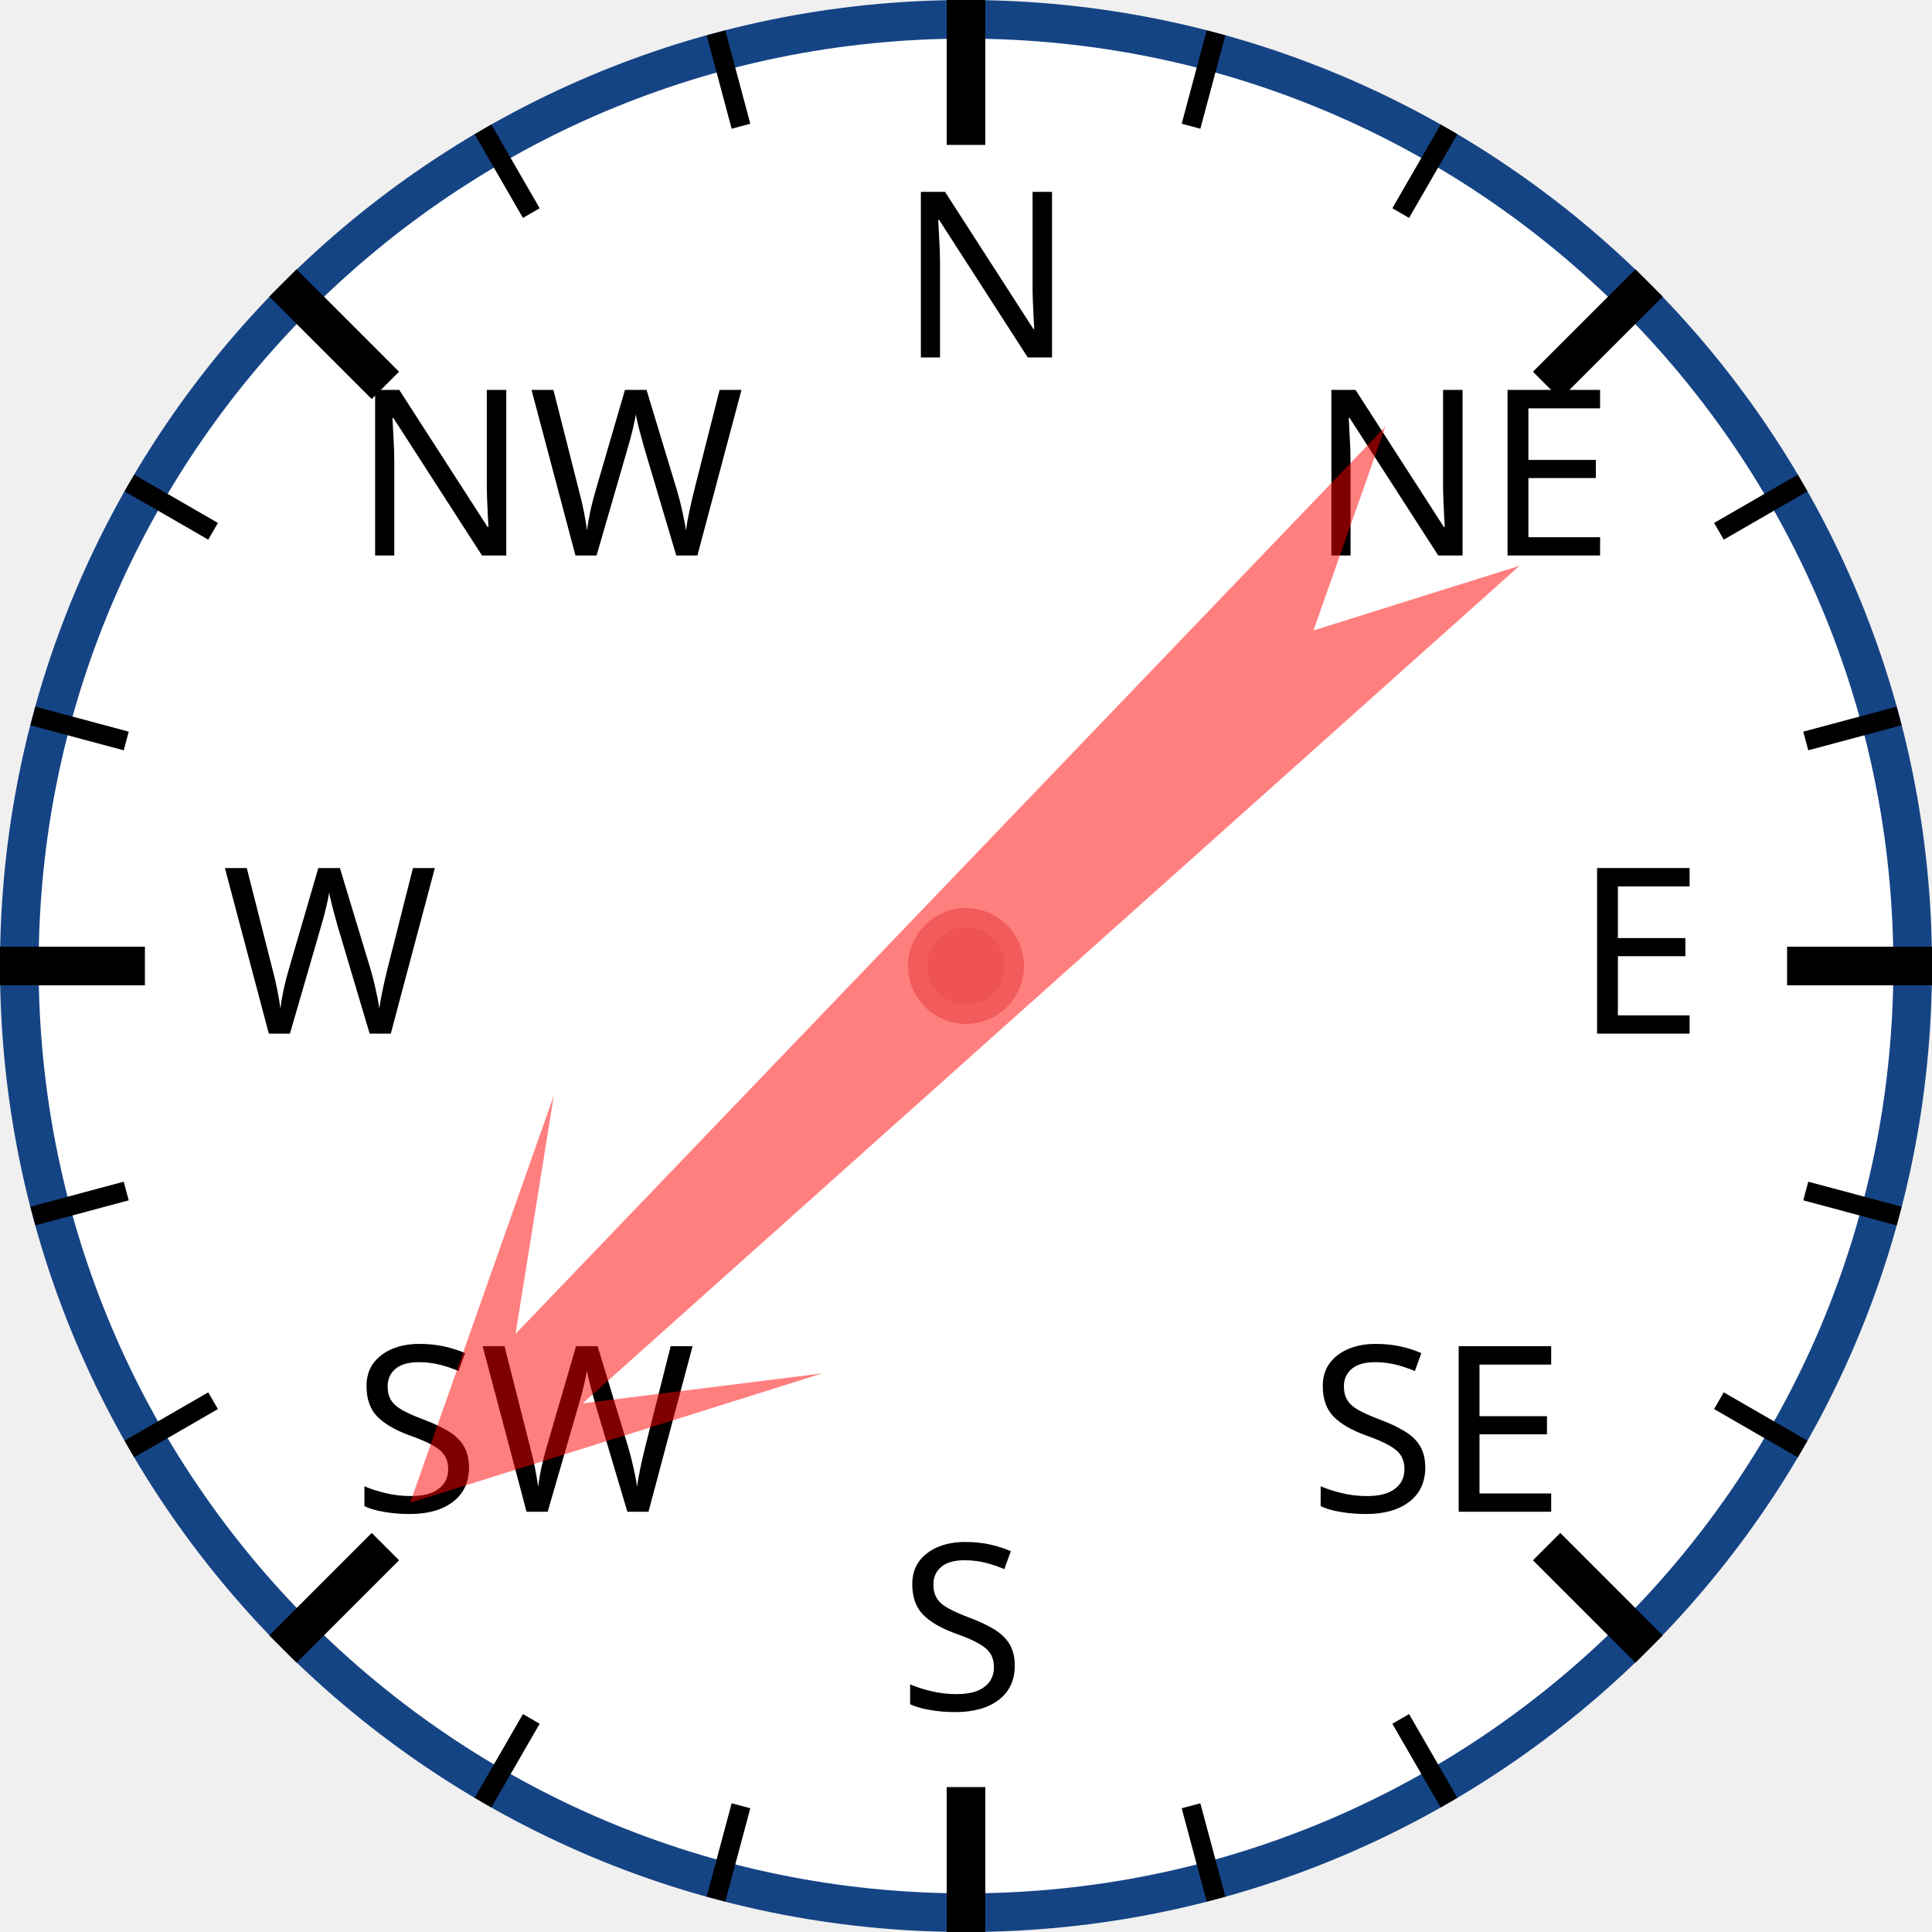
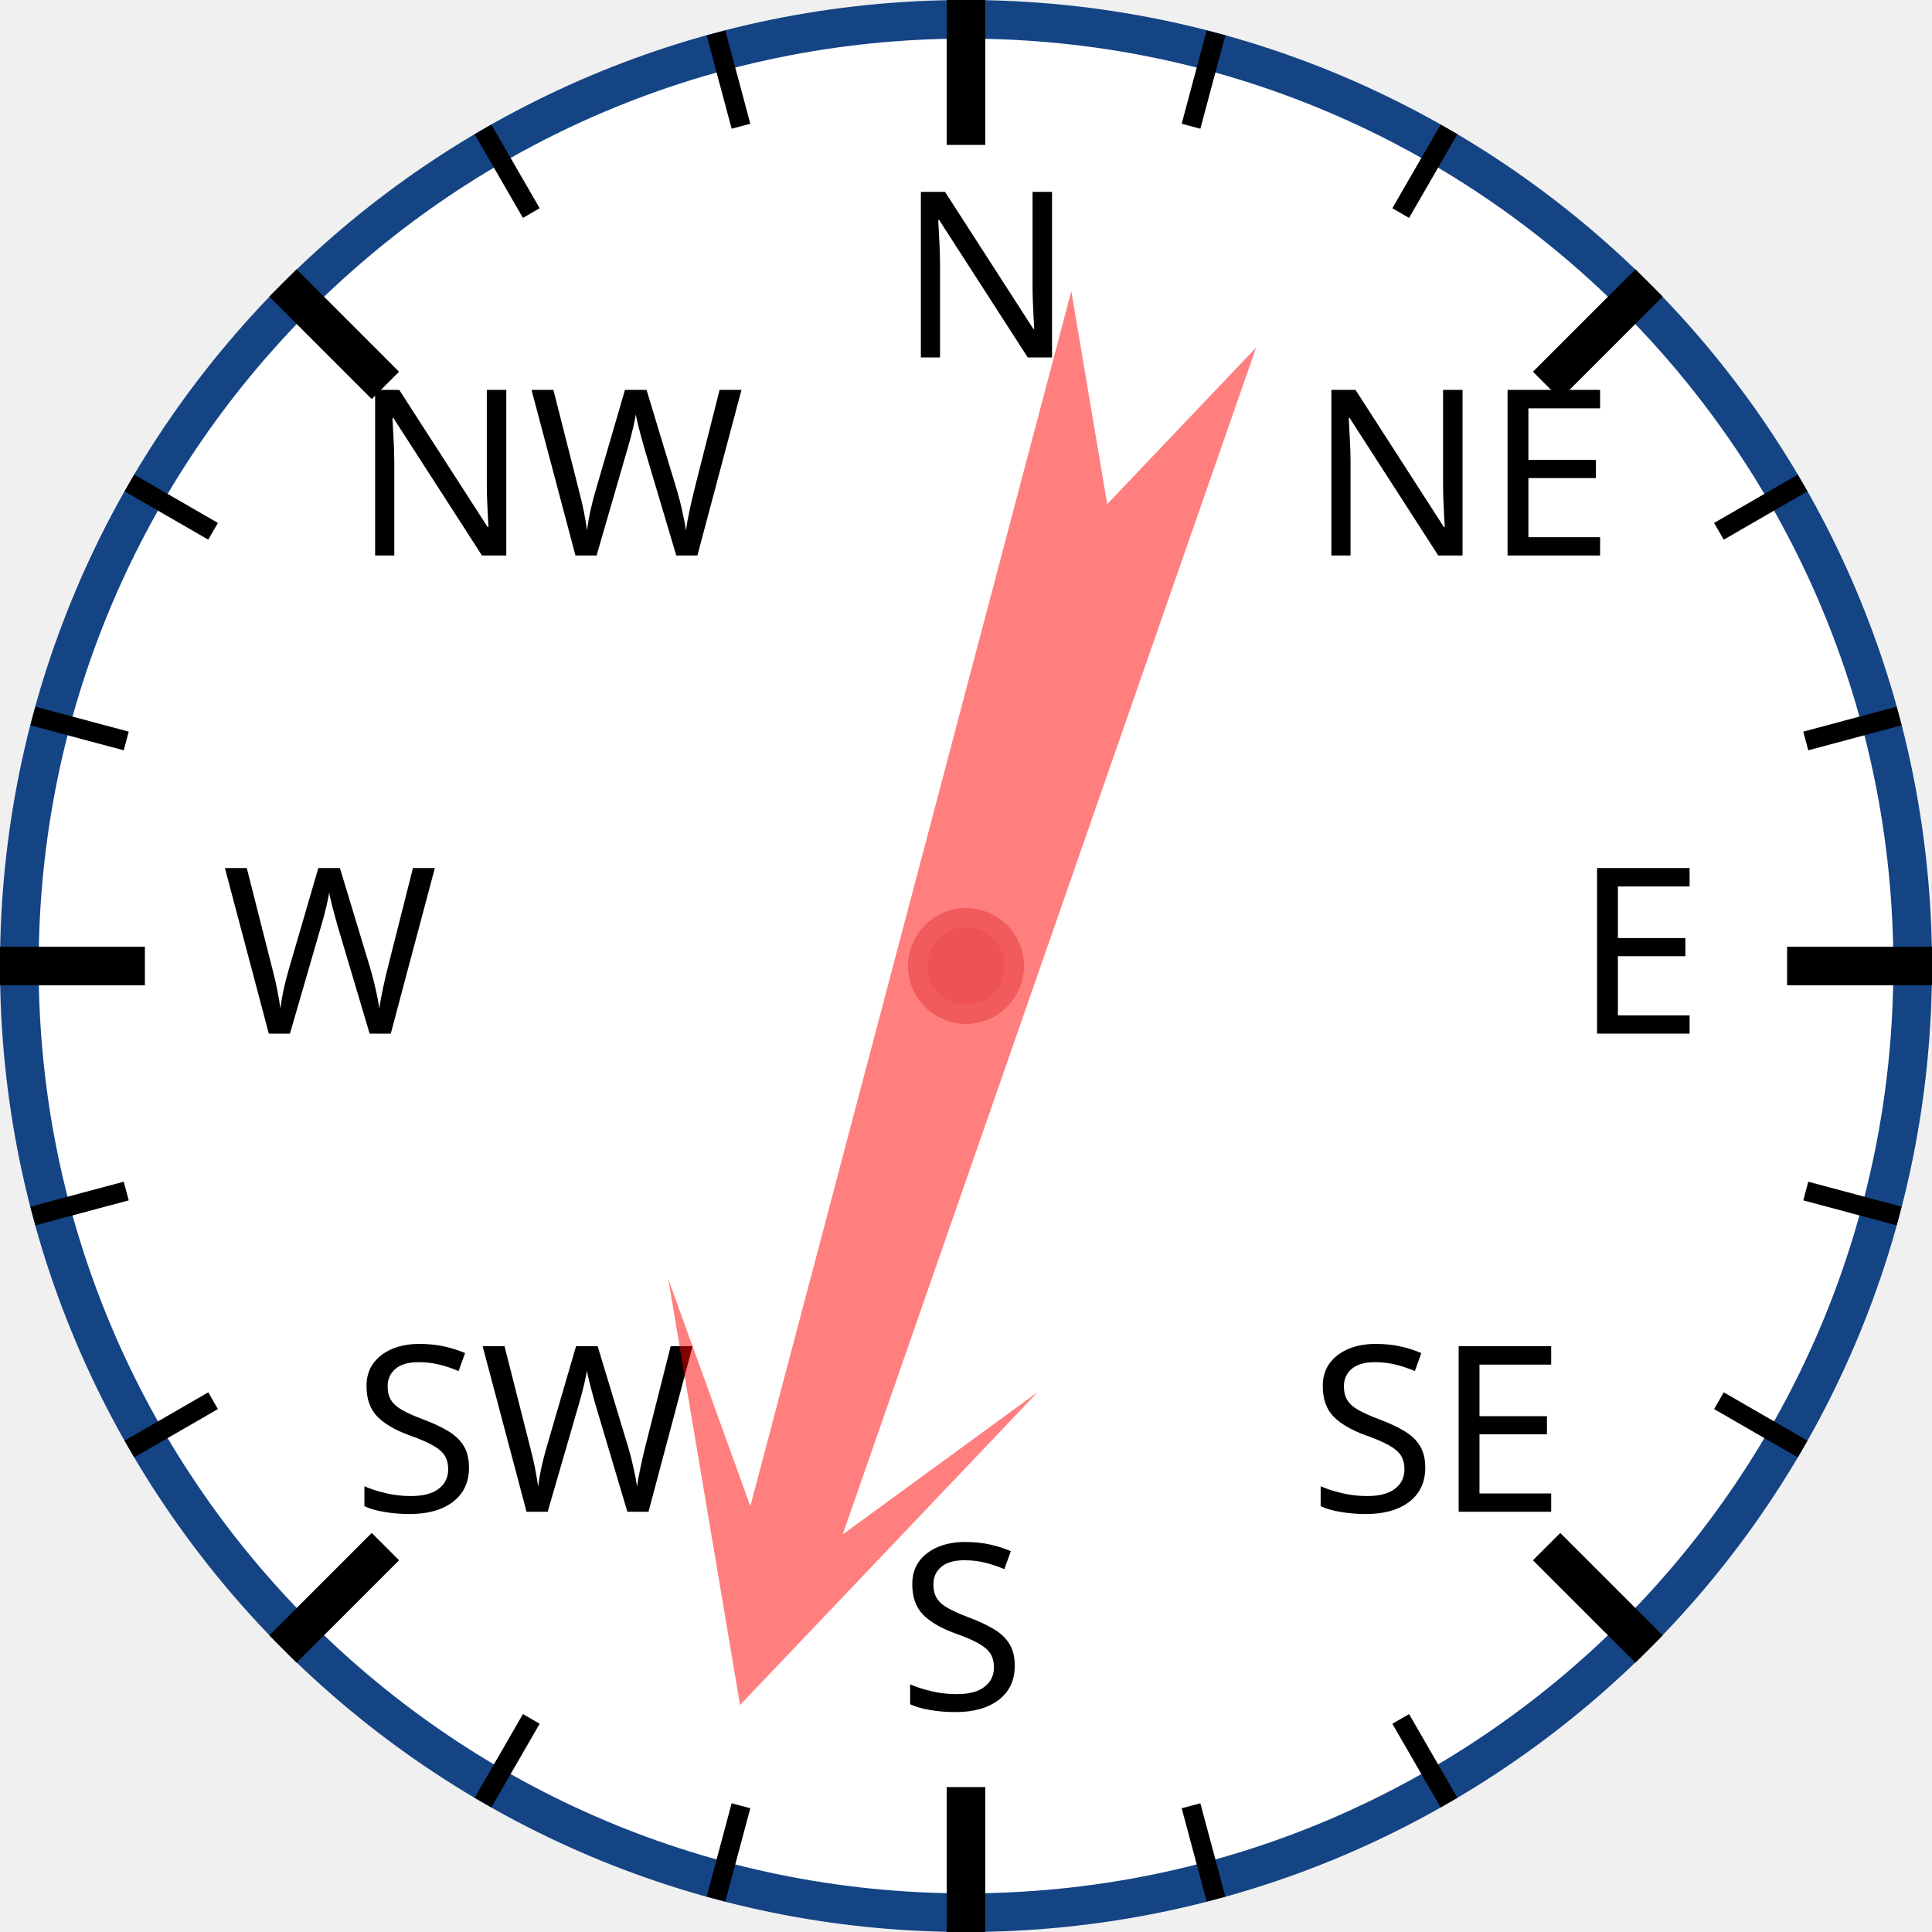
<svg xmlns="http://www.w3.org/2000/svg" width="120px" height="120px" viewBox="0 0 200 200">
  <circle cx="100" cy="100" r="98" style="fill: white; stroke: #154485; stroke-width: 4;" />
  <text x="93.0" y="37.0" style="font-family: sans-serif; font-size: 18pt;">N</text>
  <line x1="100.0" y1="0.0" x2="100.0" y2="15.0" style="stroke: black; stroke-width: 4;" />
  <line x1="74.118" y1="3.407" x2="76.706" y2="13.067" style="stroke: black; stroke-width: 2;" />
  <line x1="50" y1="13.397" x2="55" y2="22.058" style="stroke: black; stroke-width: 2;" />
  <text x="36.503" y="57.503" style="font-family: sans-serif; font-size: 18pt;">NW</text>
  <line x1="29.289" y1="29.289" x2="39.896" y2="39.896" style="stroke: black; stroke-width: 4;" />
  <line x1="13.397" y1="50" x2="22.058" y2="55" style="stroke: black; stroke-width: 2;" />
  <line x1="3.407" y1="74.118" x2="13.067" y2="76.706" style="stroke: black; stroke-width: 2;" />
  <text x="23.0" y="107.0" style="font-family: sans-serif; font-size: 18pt;">W</text>
  <line x1="0.0" y1="100.0" x2="15.0" y2="100.0" style="stroke: black; stroke-width: 4;" />
  <line x1="3.407" y1="125.882" x2="13.067" y2="123.294" style="stroke: black; stroke-width: 2;" />
  <line x1="13.397" y1="150" x2="22.058" y2="145" style="stroke: black; stroke-width: 2;" />
  <text x="36.503" y="156.497" style="font-family: sans-serif; font-size: 18pt;">SW</text>
  <line x1="29.289" y1="170.711" x2="39.896" y2="160.104" style="stroke: black; stroke-width: 4;" />
  <line x1="50" y1="186.603" x2="55" y2="177.942" style="stroke: black; stroke-width: 2;" />
  <line x1="74.118" y1="196.593" x2="76.706" y2="186.933" style="stroke: black; stroke-width: 2;" />
  <text x="93" y="177.0" style="font-family: sans-serif; font-size: 18pt;">S</text>
  <line x1="100" y1="200.0" x2="100" y2="185.0" style="stroke: black; stroke-width: 4;" />
  <line x1="125.882" y1="196.593" x2="123.294" y2="186.933" style="stroke: black; stroke-width: 2;" />
  <line x1="150.0" y1="186.603" x2="145.0" y2="177.942" style="stroke: black; stroke-width: 2;" />
  <text x="135.497" y="156.497" style="font-family: sans-serif; font-size: 18pt;">SE</text>
  <line x1="170.711" y1="170.711" x2="160.104" y2="160.104" style="stroke: black; stroke-width: 4;" />
  <line x1="186.603" y1="150" x2="177.942" y2="145" style="stroke: black; stroke-width: 2;" />
  <line x1="196.593" y1="125.882" x2="186.933" y2="123.294" style="stroke: black; stroke-width: 2;" />
  <text x="163.0" y="107" style="font-family: sans-serif; font-size: 18pt;">E</text>
  <line x1="200.0" y1="100" x2="185.0" y2="100" style="stroke: black; stroke-width: 4;" />
  <line x1="196.593" y1="74.118" x2="186.933" y2="76.706" style="stroke: black; stroke-width: 2;" />
  <line x1="186.603" y1="50" x2="177.942" y2="55" style="stroke: black; stroke-width: 2;" />
  <text x="135.497" y="57.503" style="font-family: sans-serif; font-size: 18pt;">NE</text>
  <line x1="170.711" y1="29.289" x2="160.104" y2="39.896" style="stroke: black; stroke-width: 4;" />
  <line x1="150" y1="13.397" x2="145" y2="22.058" style="stroke: black; stroke-width: 2;" />
  <line x1="125.882" y1="3.407" x2="123.294" y2="13.067" style="stroke: black; stroke-width: 2;" />
-   <polygon points="100 20 120 60 105 40 110 170 100 150 90 170 95 40 80 60" style="fill: red; fill-opacity: 0.5;" transform="rotate(226,100,100)" />
+   <polygon points="100 20 120 60 105 40 110 170 100 150 90 170 95 40 80 60" style="fill: red; fill-opacity: 0.5;" transform="rotate(197,100,100)" />
  <circle cx="100" cy="100" r="5" style="fill: #EE5252; stroke: #F25B5B; stroke-width: 2;" />
</svg>
